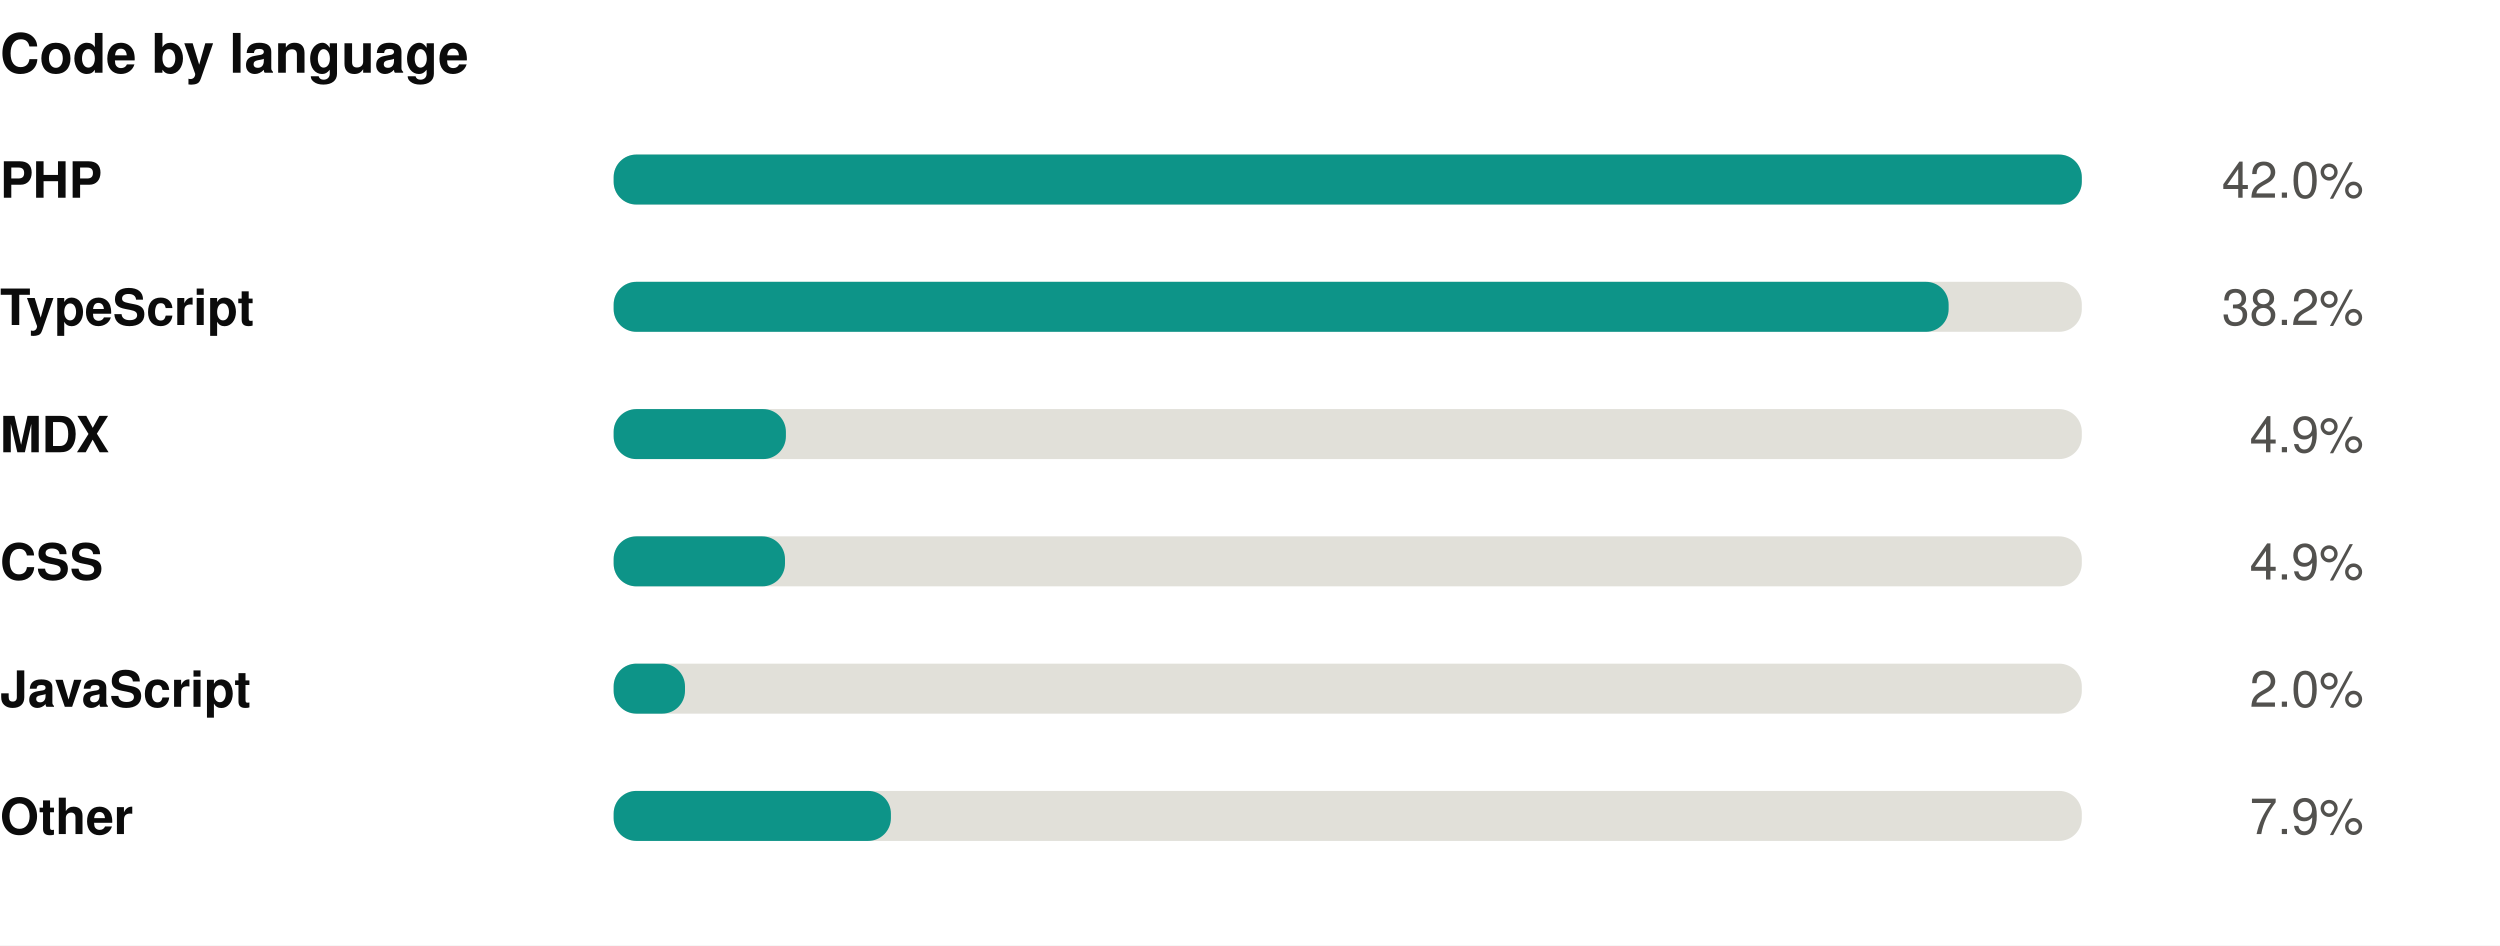
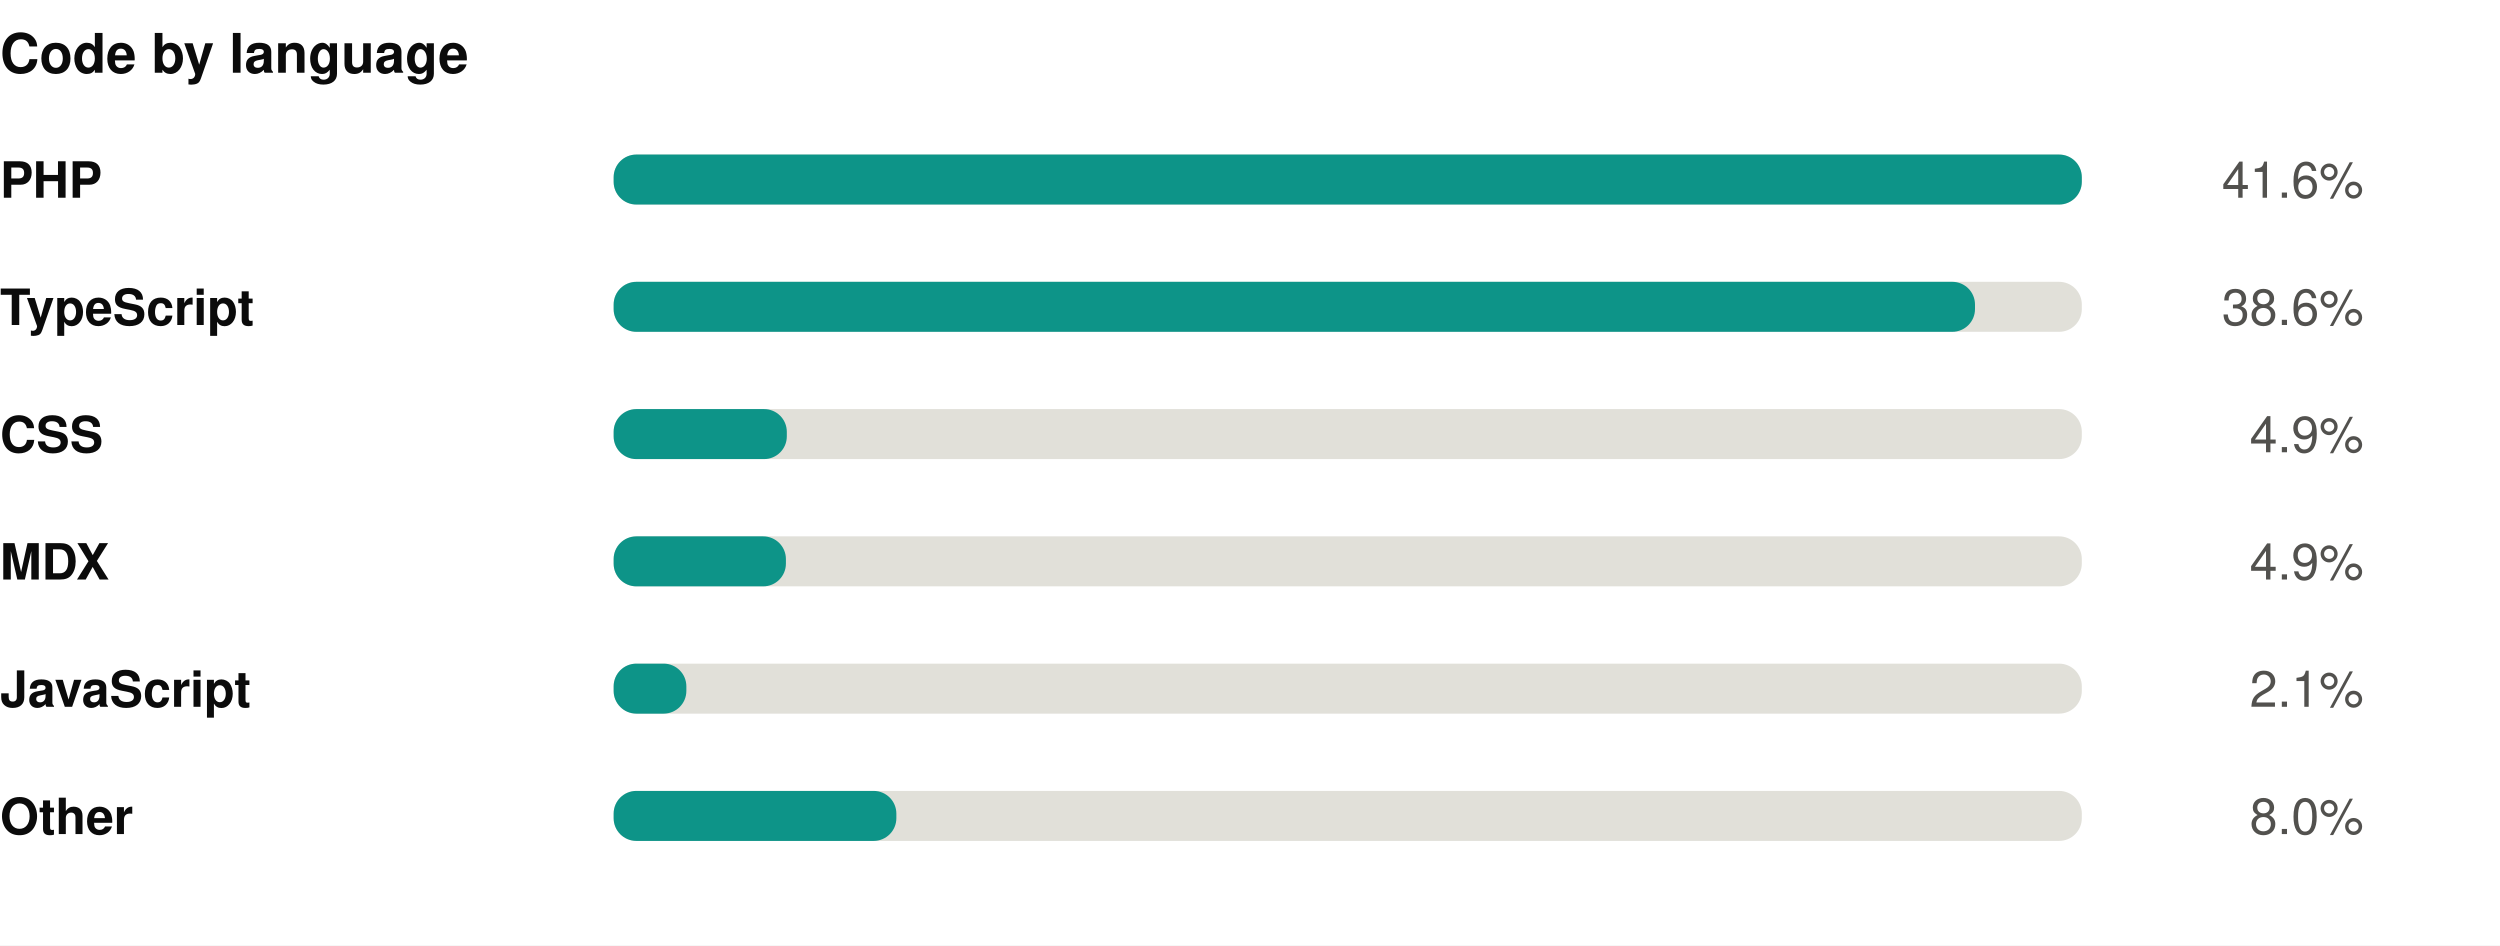
<svg xmlns="http://www.w3.org/2000/svg" width="550" height="208" viewBox="0 0 550 208" role="img">
  <rect width="550" height="208" fill="#ffffff" />
  <style>
@keyframes grow{from{transform:scaleX(0)}}
@keyframes rise{from{opacity:0;transform:translateY(9px)}}
@keyframes fade{from{opacity:0}}
@keyframes draw{to{stroke-dashoffset:0}}
.bar{transform-box:fill-box;transform-origin:left center;animation:grow .9s cubic-bezier(.22,1,.36,1) var(--d,0s) both}
.rise{animation:rise .7s cubic-bezier(.22,1,.36,1) var(--d,0s) both}
.fade{animation:fade .8s ease-out var(--d,0s) both}
.draw{animation:draw 1.7s ease-out .1s both}
@media (prefers-reduced-motion:reduce){
.bar,.rise,.fade,.draw{animation:none;transform:none;opacity:1;stroke-dashoffset:0}
}
</style>
  <g transform="translate(0,0)">
    <text x="0" y="16" font-family="-apple-system,BlinkMacSystemFont,'Segoe UI',Helvetica,Arial,sans-serif" font-size="12" font-weight="700" fill="#0b0b0b" text-anchor="start">Code by language</text>
    <text x="0" y="43.5" font-family="-apple-system,BlinkMacSystemFont,'Segoe UI',Helvetica,Arial,sans-serif" font-size="11" font-weight="600" fill="#0b0b0b" text-anchor="start">PHP</text>
    <rect x="135" y="34" width="323" height="11" rx="5" fill="#e1e0d9" />
    <rect class="bar" style="--d:0.00s" x="135" y="34" width="323.0" height="11" rx="5" fill="#0d9488" />
    <g class="fade" style="--d:0.00s">
-       <text x="520" y="43.5" font-family="-apple-system,BlinkMacSystemFont,'Segoe UI',Helvetica,Arial,sans-serif" font-size="11" font-weight="400" fill="#52514e" text-anchor="end">42.0%</text>
+       <text x="520" y="43.5" font-family="-apple-system,BlinkMacSystemFont,'Segoe UI',Helvetica,Arial,sans-serif" font-size="11" font-weight="400" fill="#52514e" text-anchor="end">41.6%</text>
    </g>
    <text x="0" y="71.5" font-family="-apple-system,BlinkMacSystemFont,'Segoe UI',Helvetica,Arial,sans-serif" font-size="11" font-weight="600" fill="#0b0b0b" text-anchor="start">TypeScript</text>
    <rect x="135" y="62" width="323" height="11" rx="5" fill="#e1e0d9" />
-     <rect class="bar" style="--d:0.07s" x="135" y="62" width="293.7" height="11" rx="5" fill="#0d9488" />
+     <rect class="bar" style="--d:0.07s" x="135" y="62" width="299.5" height="11" rx="5" fill="#0d9488" />
    <g class="fade" style="--d:0.07s">
-       <text x="520" y="71.5" font-family="-apple-system,BlinkMacSystemFont,'Segoe UI',Helvetica,Arial,sans-serif" font-size="11" font-weight="400" fill="#52514e" text-anchor="end">38.2%</text>
+       <text x="520" y="71.5" font-family="-apple-system,BlinkMacSystemFont,'Segoe UI',Helvetica,Arial,sans-serif" font-size="11" font-weight="400" fill="#52514e" text-anchor="end">38.6%</text>
    </g>
-     <text x="0" y="99.5" font-family="-apple-system,BlinkMacSystemFont,'Segoe UI',Helvetica,Arial,sans-serif" font-size="11" font-weight="600" fill="#0b0b0b" text-anchor="start">MDX</text>
+     <text x="0" y="99.5" font-family="-apple-system,BlinkMacSystemFont,'Segoe UI',Helvetica,Arial,sans-serif" font-size="11" font-weight="600" fill="#0b0b0b" text-anchor="start">CSS</text>
    <rect x="135" y="90" width="323" height="11" rx="5" fill="#e1e0d9" />
-     <rect class="bar" style="--d:0.14s" x="135" y="90" width="37.9" height="11" rx="5" fill="#0d9488" />
+     <rect class="bar" style="--d:0.14s" x="135" y="90" width="38.1" height="11" rx="5" fill="#0d9488" />
    <g class="fade" style="--d:0.14s">
      <text x="520" y="99.5" font-family="-apple-system,BlinkMacSystemFont,'Segoe UI',Helvetica,Arial,sans-serif" font-size="11" font-weight="400" fill="#52514e" text-anchor="end">4.9%</text>
    </g>
-     <text x="0" y="127.5" font-family="-apple-system,BlinkMacSystemFont,'Segoe UI',Helvetica,Arial,sans-serif" font-size="11" font-weight="600" fill="#0b0b0b" text-anchor="start">CSS</text>
+     <text x="0" y="127.5" font-family="-apple-system,BlinkMacSystemFont,'Segoe UI',Helvetica,Arial,sans-serif" font-size="11" font-weight="600" fill="#0b0b0b" text-anchor="start">MDX</text>
    <rect x="135" y="118" width="323" height="11" rx="5" fill="#e1e0d9" />
-     <rect class="bar" style="--d:0.21s" x="135" y="118" width="37.7" height="11" rx="5" fill="#0d9488" />
+     <rect class="bar" style="--d:0.21s" x="135" y="118" width="37.9" height="11" rx="5" fill="#0d9488" />
    <g class="fade" style="--d:0.21s">
      <text x="520" y="127.5" font-family="-apple-system,BlinkMacSystemFont,'Segoe UI',Helvetica,Arial,sans-serif" font-size="11" font-weight="400" fill="#52514e" text-anchor="end">4.9%</text>
    </g>
    <text x="0" y="155.5" font-family="-apple-system,BlinkMacSystemFont,'Segoe UI',Helvetica,Arial,sans-serif" font-size="11" font-weight="600" fill="#0b0b0b" text-anchor="start">JavaScript</text>
    <rect x="135" y="146" width="323" height="11" rx="5" fill="#e1e0d9" />
-     <rect class="bar" style="--d:0.28s" x="135" y="146" width="15.7" height="11" rx="5" fill="#0d9488" />
+     <rect class="bar" style="--d:0.28s" x="135" y="146" width="16.0" height="11" rx="5" fill="#0d9488" />
    <g class="fade" style="--d:0.28s">
-       <text x="520" y="155.5" font-family="-apple-system,BlinkMacSystemFont,'Segoe UI',Helvetica,Arial,sans-serif" font-size="11" font-weight="400" fill="#52514e" text-anchor="end">2.0%</text>
+       <text x="520" y="155.5" font-family="-apple-system,BlinkMacSystemFont,'Segoe UI',Helvetica,Arial,sans-serif" font-size="11" font-weight="400" fill="#52514e" text-anchor="end">2.1%</text>
    </g>
    <text x="0" y="183.5" font-family="-apple-system,BlinkMacSystemFont,'Segoe UI',Helvetica,Arial,sans-serif" font-size="11" font-weight="600" fill="#0b0b0b" text-anchor="start">Other</text>
    <rect x="135" y="174" width="323" height="11" rx="5" fill="#e1e0d9" />
-     <rect class="bar" style="--d:0.35s" x="135" y="174" width="61.0" height="11" rx="5" fill="#0d9488" />
+     <rect class="bar" style="--d:0.35s" x="135" y="174" width="62.2" height="11" rx="5" fill="#0d9488" />
    <g class="fade" style="--d:0.35s">
-       <text x="520" y="183.5" font-family="-apple-system,BlinkMacSystemFont,'Segoe UI',Helvetica,Arial,sans-serif" font-size="11" font-weight="400" fill="#52514e" text-anchor="end">7.9%</text>
+       <text x="520" y="183.5" font-family="-apple-system,BlinkMacSystemFont,'Segoe UI',Helvetica,Arial,sans-serif" font-size="11" font-weight="400" fill="#52514e" text-anchor="end">8.0%</text>
    </g>
  </g>
</svg>
